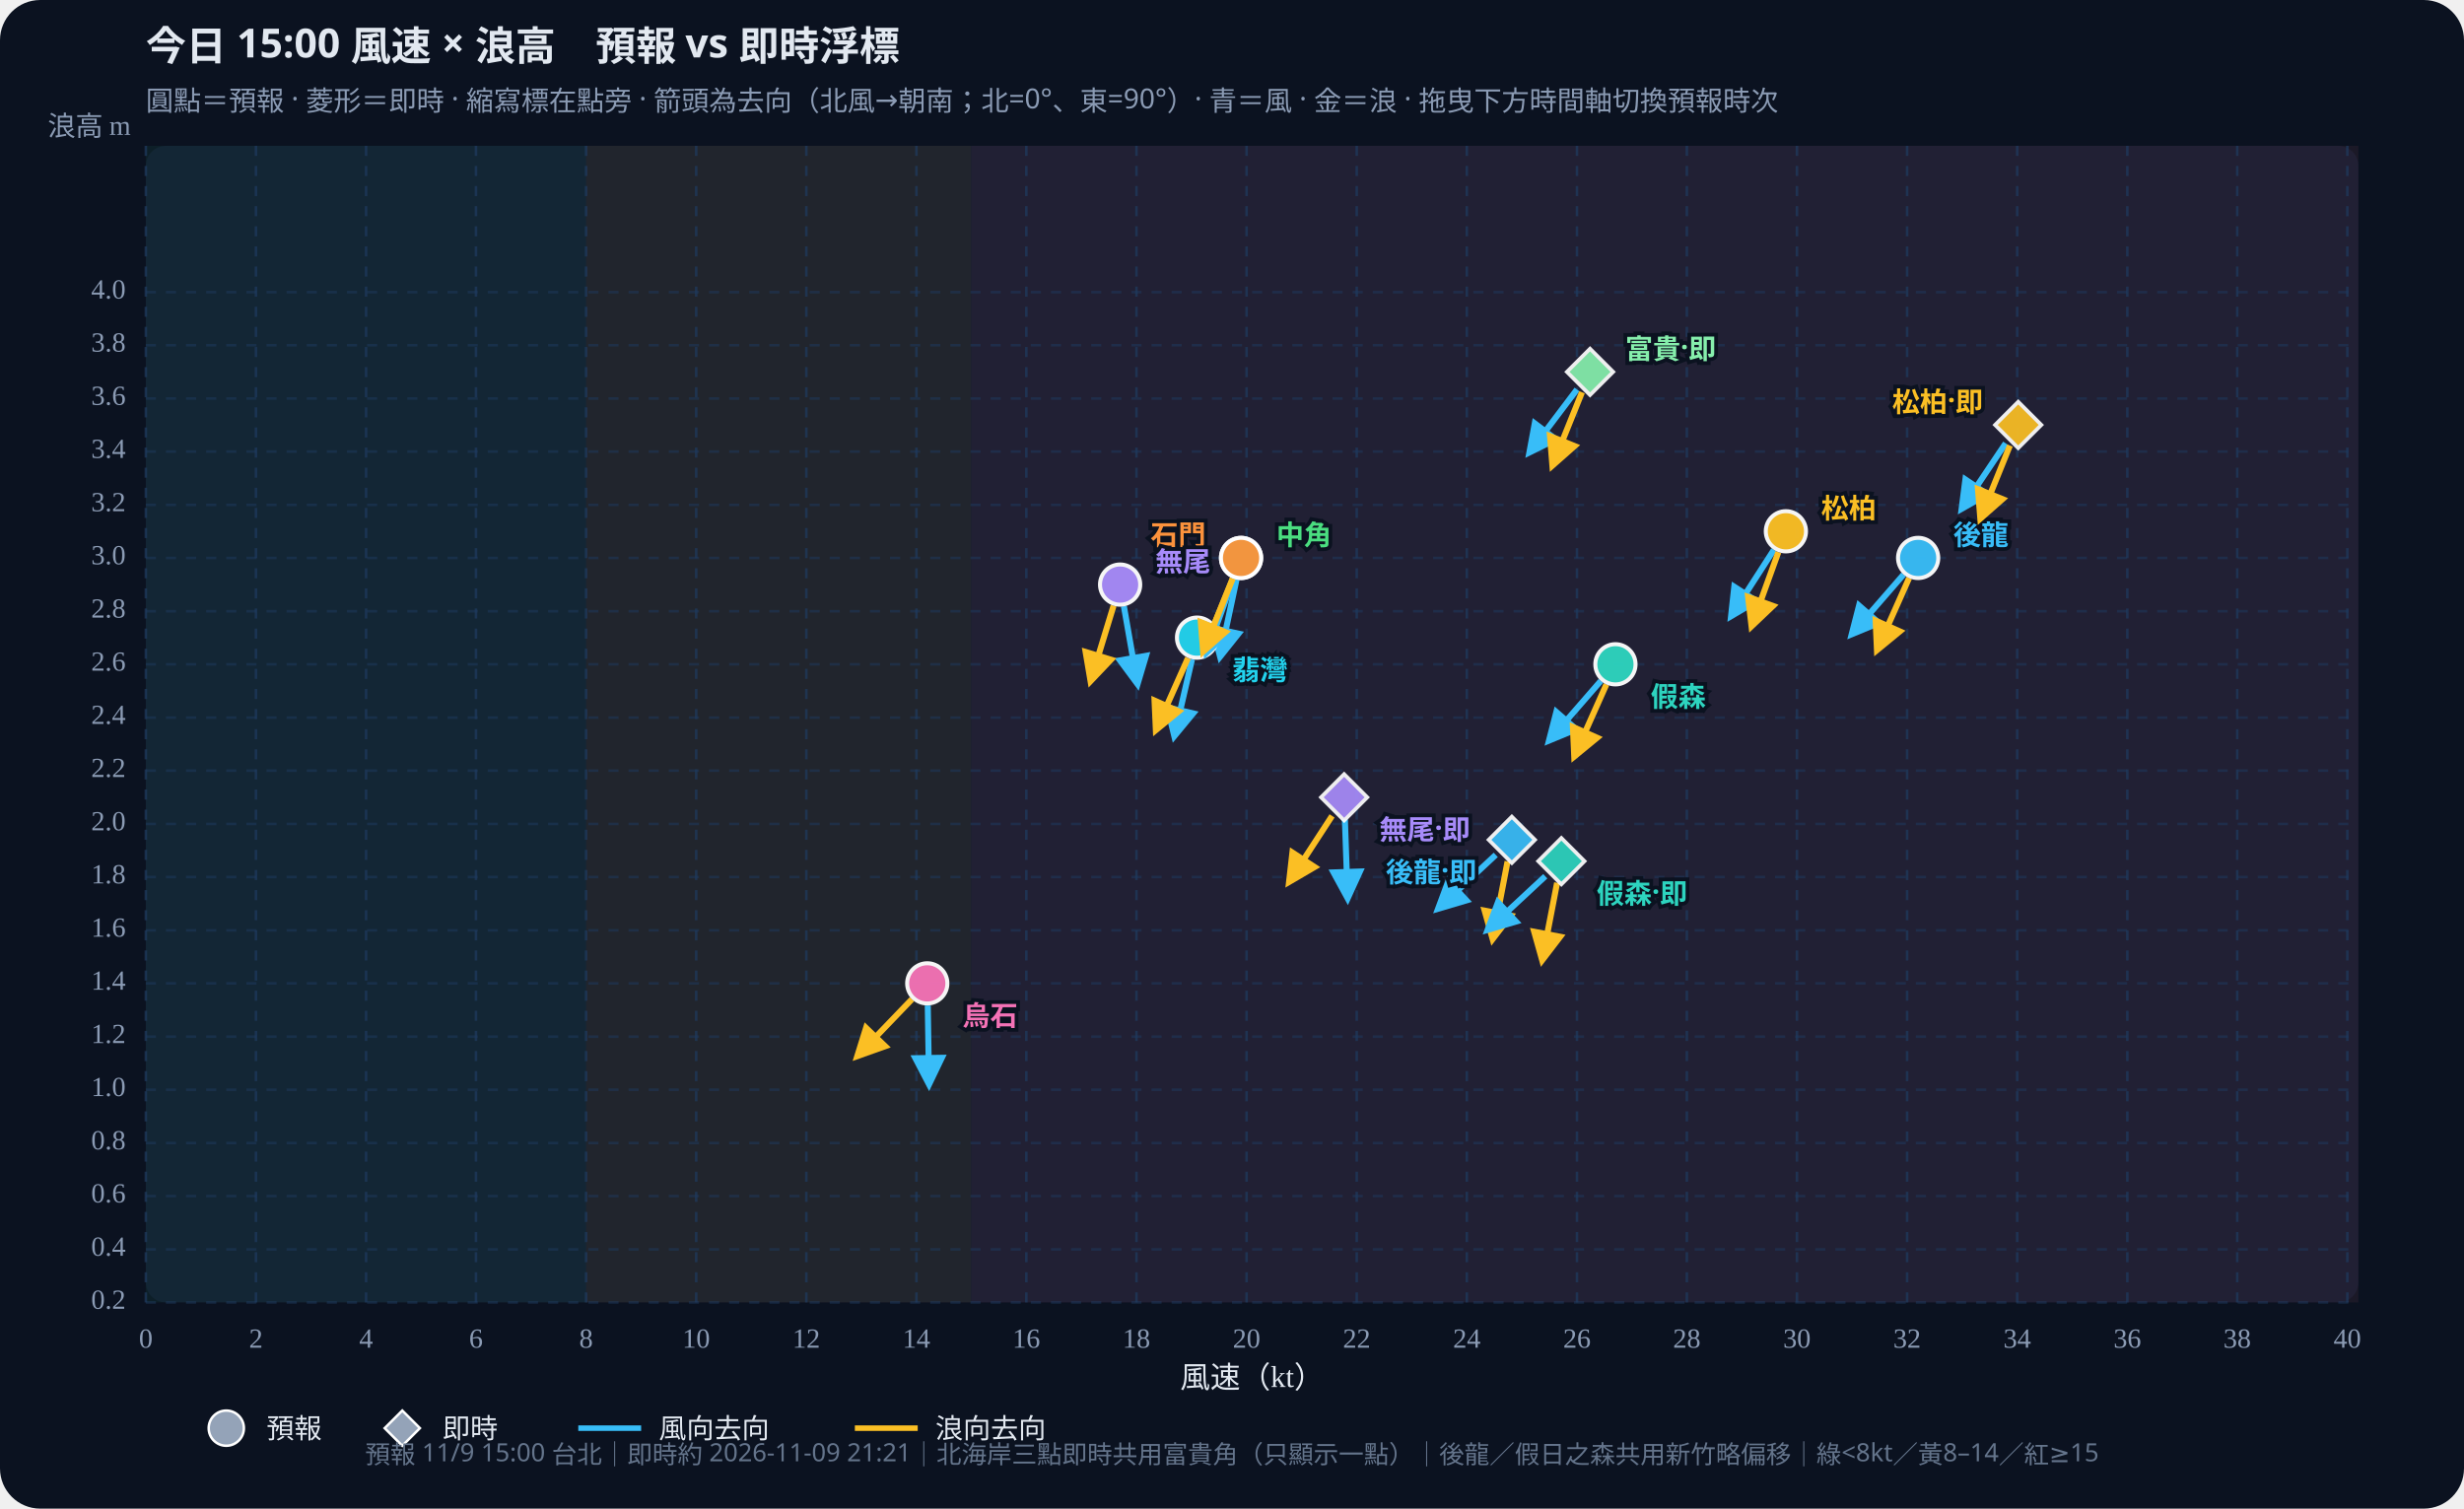
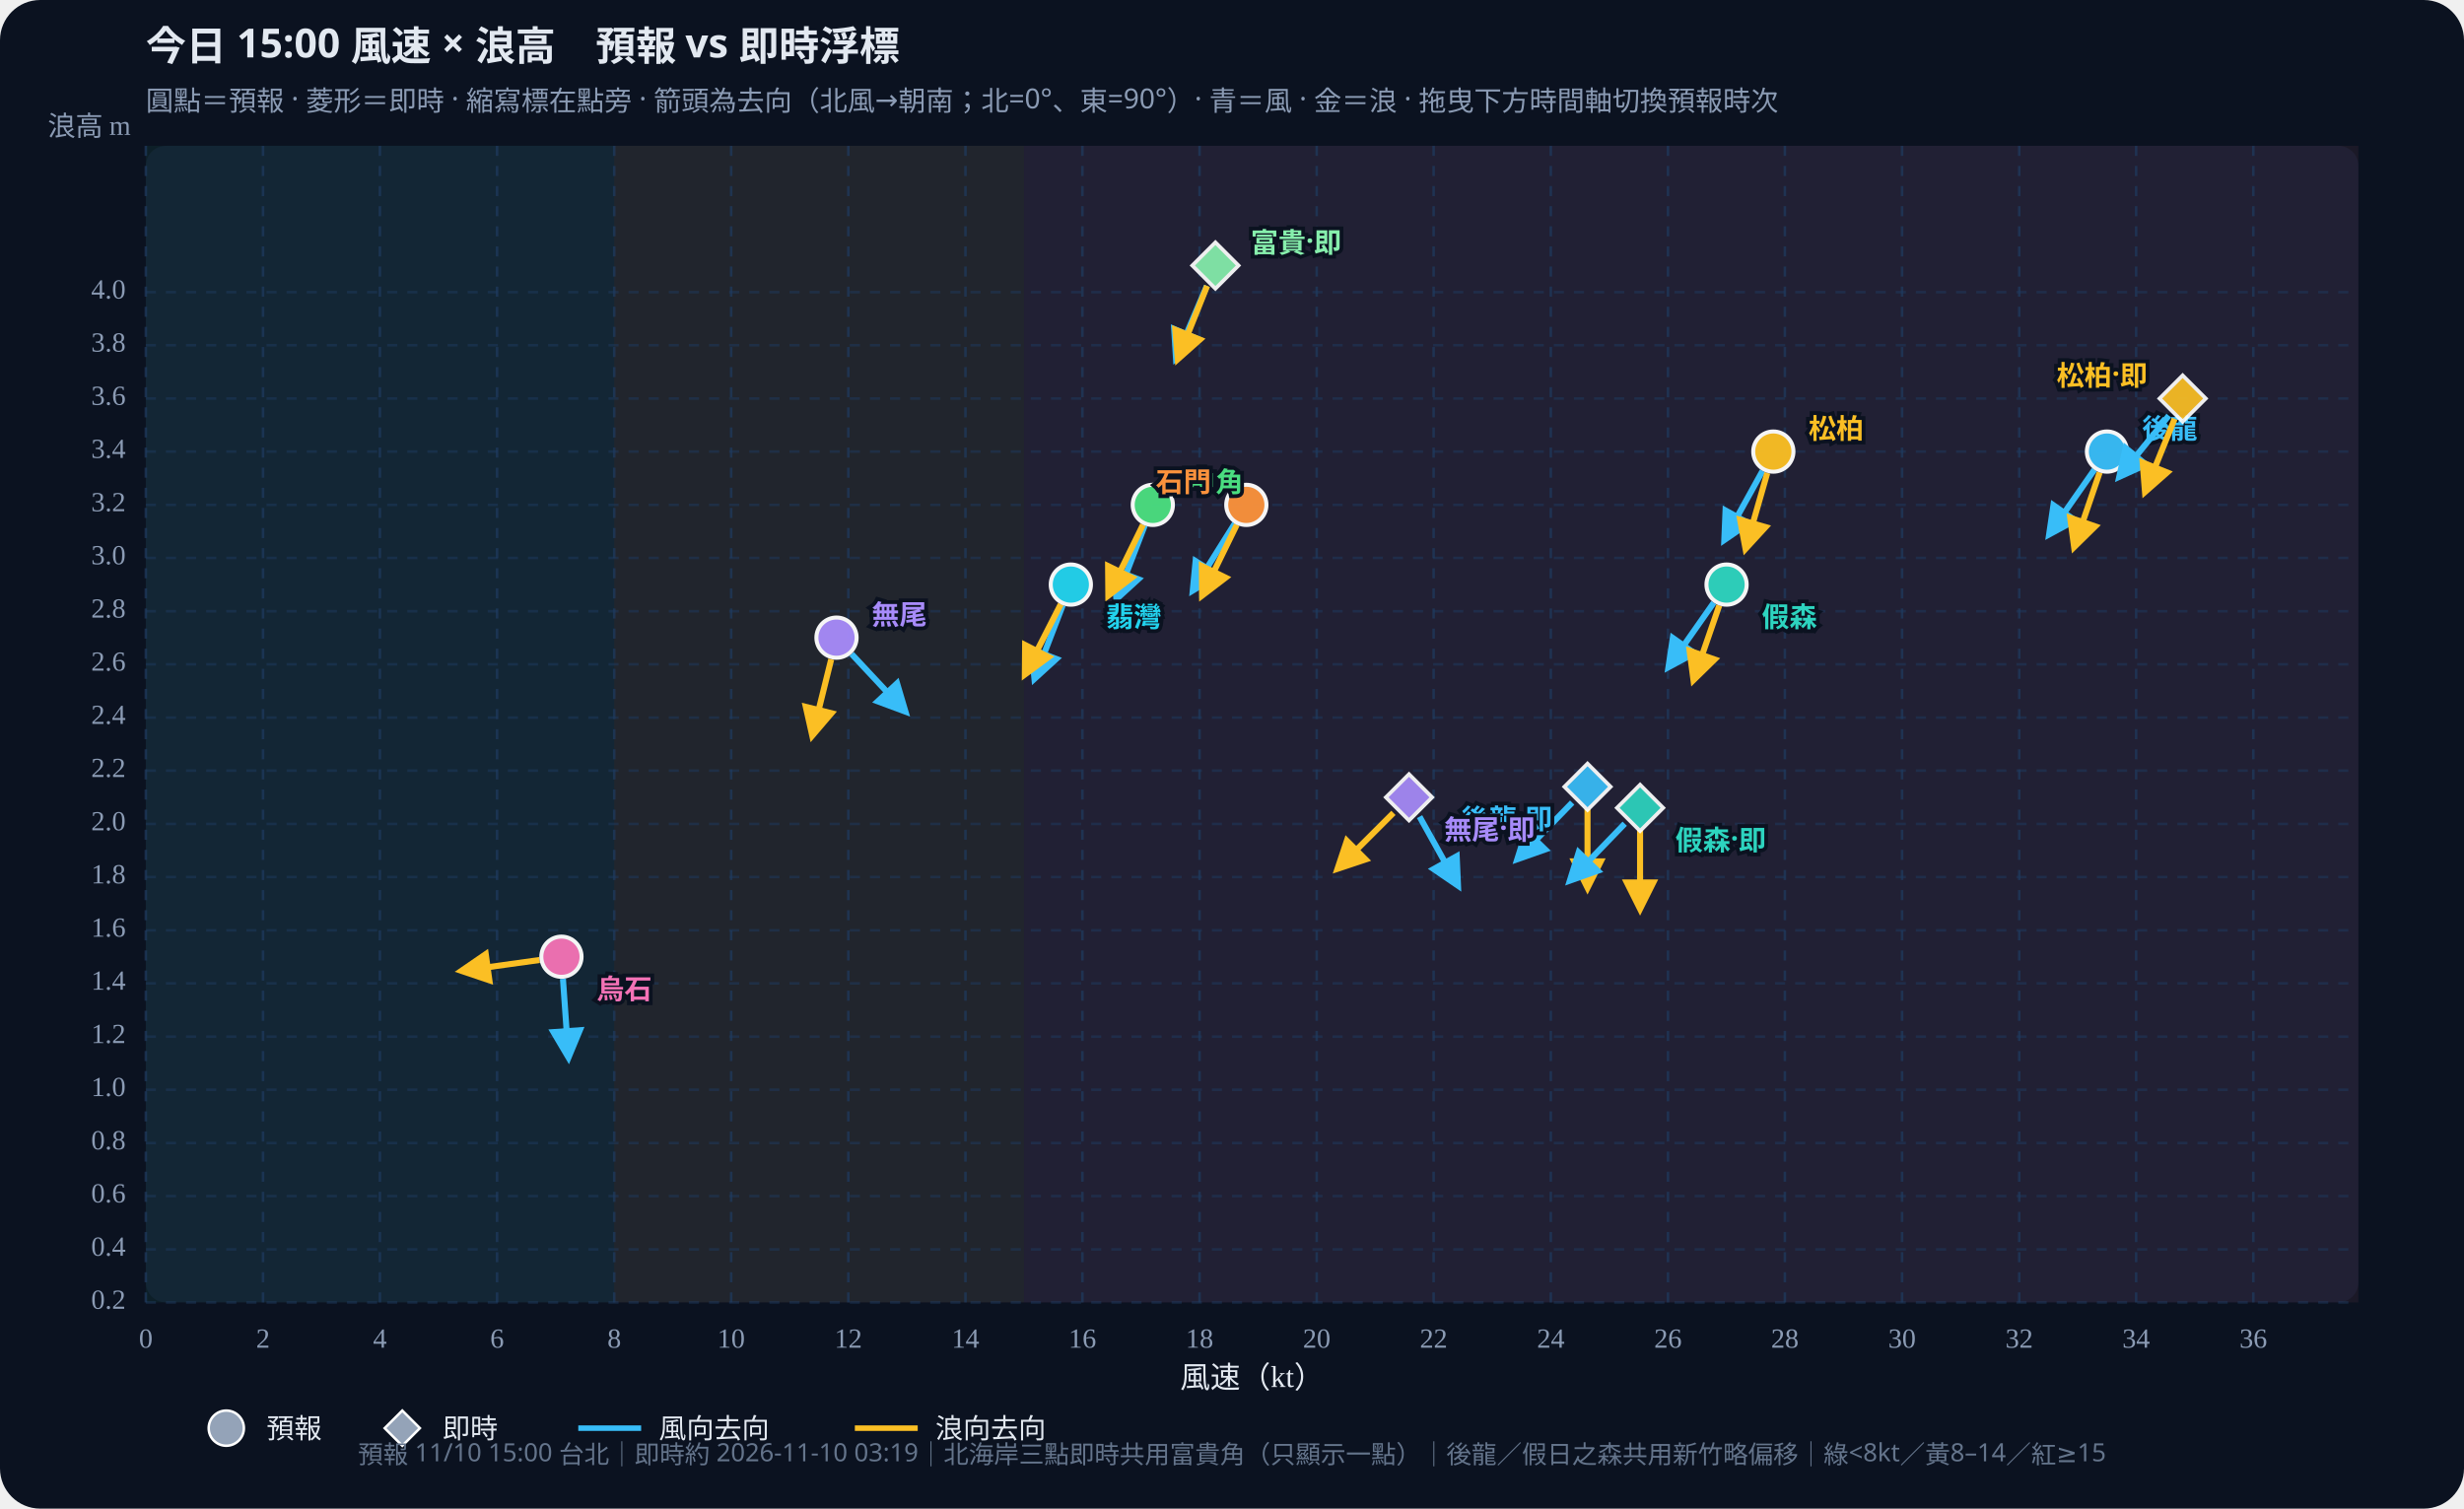
<svg xmlns="http://www.w3.org/2000/svg" id="wws-svg" viewBox="0 0 980 600" role="img" aria-label="風速與浪高散佈圖，可拖曳時間軸切換預報時次" style="width:100%;height:auto;display:block">
  <rect width="980" height="600" fill="#0b1220" rx="16" />
  <rect x="58" y="58" width="880" height="460" fill="#111a2e" rx="8" />
-   <rect x="58.0" y="58" width="175.1" height="460" fill="#34d399" opacity="0.07" />
-   <rect x="233.1" y="58" width="153.2" height="460" fill="#fbbf24" opacity="0.07" />
-   <rect x="386.4" y="58" width="551.6" height="460" fill="#fb7185" opacity="0.07" />
+   <rect x="58.0" y="58" width="186.3" height="460" fill="#34d399" opacity="0.07" />
+   <rect x="244.3" y="58" width="163.0" height="460" fill="#fbbf24" opacity="0.07" />
+   <rect x="407.3" y="58" width="530.7" height="460" fill="#fb7185" opacity="0.07" />
  <defs>
    <marker id="arrow-38bdf8" viewBox="0 0 10 10" refX="8" refY="5" markerWidth="6" markerHeight="6" orient="auto-start-reverse">
      <path d="M0,0 L10,5 L0,10 z" fill="#38bdf8" />
    </marker>
    <marker id="arrow-fbbf24" viewBox="0 0 10 10" refX="8" refY="5" markerWidth="6" markerHeight="6" orient="auto-start-reverse">
      <path d="M0,0 L10,5 L0,10 z" fill="#fbbf24" />
    </marker>
  </defs>
  <text id="wws-title" x="58" y="24" fill="#e2e8f0" font-size="16" font-weight="700" font-family="Noto Sans TC,system-ui,sans-serif">今日 15:00 風速 × 浪高　預報 vs 即時浮標</text>
  <text x="58" y="44" fill="#8b9bb4" font-size="11" font-family="Noto Sans TC,system-ui,sans-serif">圓點＝預報 · 菱形＝即時 · 縮寫標在點旁 · 箭頭為去向（北風→朝南；北=0°、東=90°）· 青＝風 · 金＝浪 · 拖曳下方時間軸切換預報時次</text>
  <line x1="58.0" y1="58" x2="58.0" y2="518" stroke="#1e3a5f" stroke-dasharray="4 4" opacity="0.7" />
  <text x="58.0" y="536" text-anchor="middle" fill="#8b9bb4" font-size="11">0</text>
-   <line x1="101.8" y1="58" x2="101.8" y2="518" stroke="#1e3a5f" stroke-dasharray="4 4" opacity="0.7" />
-   <text x="101.8" y="536" text-anchor="middle" fill="#8b9bb4" font-size="11">2</text>
-   <line x1="145.6" y1="58" x2="145.6" y2="518" stroke="#1e3a5f" stroke-dasharray="4 4" opacity="0.7" />
-   <text x="145.6" y="536" text-anchor="middle" fill="#8b9bb4" font-size="11">4</text>
-   <line x1="189.3" y1="58" x2="189.3" y2="518" stroke="#1e3a5f" stroke-dasharray="4 4" opacity="0.7" />
-   <text x="189.3" y="536" text-anchor="middle" fill="#8b9bb4" font-size="11">6</text>
-   <line x1="233.1" y1="58" x2="233.1" y2="518" stroke="#1e3a5f" stroke-dasharray="4 4" opacity="0.7" />
-   <text x="233.1" y="536" text-anchor="middle" fill="#8b9bb4" font-size="11">8</text>
-   <line x1="276.9" y1="58" x2="276.9" y2="518" stroke="#1e3a5f" stroke-dasharray="4 4" opacity="0.7" />
-   <text x="276.9" y="536" text-anchor="middle" fill="#8b9bb4" font-size="11">10</text>
-   <line x1="320.7" y1="58" x2="320.7" y2="518" stroke="#1e3a5f" stroke-dasharray="4 4" opacity="0.7" />
-   <text x="320.7" y="536" text-anchor="middle" fill="#8b9bb4" font-size="11">12</text>
-   <line x1="364.5" y1="58" x2="364.5" y2="518" stroke="#1e3a5f" stroke-dasharray="4 4" opacity="0.7" />
-   <text x="364.5" y="536" text-anchor="middle" fill="#8b9bb4" font-size="11">14</text>
-   <line x1="408.2" y1="58" x2="408.2" y2="518" stroke="#1e3a5f" stroke-dasharray="4 4" opacity="0.7" />
-   <text x="408.2" y="536" text-anchor="middle" fill="#8b9bb4" font-size="11">16</text>
-   <line x1="452.0" y1="58" x2="452.0" y2="518" stroke="#1e3a5f" stroke-dasharray="4 4" opacity="0.7" />
-   <text x="452.0" y="536" text-anchor="middle" fill="#8b9bb4" font-size="11">18</text>
-   <line x1="495.8" y1="58" x2="495.8" y2="518" stroke="#1e3a5f" stroke-dasharray="4 4" opacity="0.7" />
-   <text x="495.8" y="536" text-anchor="middle" fill="#8b9bb4" font-size="11">20</text>
-   <line x1="539.6" y1="58" x2="539.6" y2="518" stroke="#1e3a5f" stroke-dasharray="4 4" opacity="0.7" />
-   <text x="539.6" y="536" text-anchor="middle" fill="#8b9bb4" font-size="11">22</text>
-   <line x1="583.4" y1="58" x2="583.4" y2="518" stroke="#1e3a5f" stroke-dasharray="4 4" opacity="0.7" />
-   <text x="583.4" y="536" text-anchor="middle" fill="#8b9bb4" font-size="11">24</text>
-   <line x1="627.2" y1="58" x2="627.2" y2="518" stroke="#1e3a5f" stroke-dasharray="4 4" opacity="0.7" />
-   <text x="627.2" y="536" text-anchor="middle" fill="#8b9bb4" font-size="11">26</text>
-   <line x1="670.9" y1="58" x2="670.9" y2="518" stroke="#1e3a5f" stroke-dasharray="4 4" opacity="0.7" />
-   <text x="670.9" y="536" text-anchor="middle" fill="#8b9bb4" font-size="11">28</text>
-   <line x1="714.7" y1="58" x2="714.7" y2="518" stroke="#1e3a5f" stroke-dasharray="4 4" opacity="0.7" />
-   <text x="714.7" y="536" text-anchor="middle" fill="#8b9bb4" font-size="11">30</text>
-   <line x1="758.5" y1="58" x2="758.5" y2="518" stroke="#1e3a5f" stroke-dasharray="4 4" opacity="0.7" />
-   <text x="758.5" y="536" text-anchor="middle" fill="#8b9bb4" font-size="11">32</text>
-   <line x1="802.3" y1="58" x2="802.3" y2="518" stroke="#1e3a5f" stroke-dasharray="4 4" opacity="0.7" />
-   <text x="802.3" y="536" text-anchor="middle" fill="#8b9bb4" font-size="11">34</text>
-   <line x1="846.1" y1="58" x2="846.1" y2="518" stroke="#1e3a5f" stroke-dasharray="4 4" opacity="0.7" />
-   <text x="846.1" y="536" text-anchor="middle" fill="#8b9bb4" font-size="11">36</text>
-   <line x1="889.8" y1="58" x2="889.8" y2="518" stroke="#1e3a5f" stroke-dasharray="4 4" opacity="0.7" />
-   <text x="889.8" y="536" text-anchor="middle" fill="#8b9bb4" font-size="11">38</text>
-   <line x1="933.6" y1="58" x2="933.6" y2="518" stroke="#1e3a5f" stroke-dasharray="4 4" opacity="0.7" />
-   <text x="933.6" y="536" text-anchor="middle" fill="#8b9bb4" font-size="11">40</text>
+   <line x1="104.6" y1="58" x2="104.6" y2="518" stroke="#1e3a5f" stroke-dasharray="4 4" opacity="0.7" />
+   <text x="104.6" y="536" text-anchor="middle" fill="#8b9bb4" font-size="11">2</text>
+   <line x1="151.1" y1="58" x2="151.1" y2="518" stroke="#1e3a5f" stroke-dasharray="4 4" opacity="0.7" />
+   <text x="151.1" y="536" text-anchor="middle" fill="#8b9bb4" font-size="11">4</text>
+   <line x1="197.7" y1="58" x2="197.7" y2="518" stroke="#1e3a5f" stroke-dasharray="4 4" opacity="0.7" />
+   <text x="197.7" y="536" text-anchor="middle" fill="#8b9bb4" font-size="11">6</text>
+   <line x1="244.3" y1="58" x2="244.3" y2="518" stroke="#1e3a5f" stroke-dasharray="4 4" opacity="0.7" />
+   <text x="244.3" y="536" text-anchor="middle" fill="#8b9bb4" font-size="11">8</text>
+   <line x1="290.8" y1="58" x2="290.8" y2="518" stroke="#1e3a5f" stroke-dasharray="4 4" opacity="0.7" />
+   <text x="290.8" y="536" text-anchor="middle" fill="#8b9bb4" font-size="11">10</text>
+   <line x1="337.4" y1="58" x2="337.4" y2="518" stroke="#1e3a5f" stroke-dasharray="4 4" opacity="0.7" />
+   <text x="337.4" y="536" text-anchor="middle" fill="#8b9bb4" font-size="11">12</text>
+   <line x1="384.0" y1="58" x2="384.0" y2="518" stroke="#1e3a5f" stroke-dasharray="4 4" opacity="0.7" />
+   <text x="384.0" y="536" text-anchor="middle" fill="#8b9bb4" font-size="11">14</text>
+   <line x1="430.5" y1="58" x2="430.5" y2="518" stroke="#1e3a5f" stroke-dasharray="4 4" opacity="0.7" />
+   <text x="430.5" y="536" text-anchor="middle" fill="#8b9bb4" font-size="11">16</text>
+   <line x1="477.1" y1="58" x2="477.1" y2="518" stroke="#1e3a5f" stroke-dasharray="4 4" opacity="0.7" />
+   <text x="477.1" y="536" text-anchor="middle" fill="#8b9bb4" font-size="11">18</text>
+   <line x1="523.7" y1="58" x2="523.7" y2="518" stroke="#1e3a5f" stroke-dasharray="4 4" opacity="0.7" />
+   <text x="523.7" y="536" text-anchor="middle" fill="#8b9bb4" font-size="11">20</text>
+   <line x1="570.2" y1="58" x2="570.2" y2="518" stroke="#1e3a5f" stroke-dasharray="4 4" opacity="0.7" />
+   <text x="570.2" y="536" text-anchor="middle" fill="#8b9bb4" font-size="11">22</text>
+   <line x1="616.8" y1="58" x2="616.8" y2="518" stroke="#1e3a5f" stroke-dasharray="4 4" opacity="0.7" />
+   <text x="616.8" y="536" text-anchor="middle" fill="#8b9bb4" font-size="11">24</text>
+   <line x1="663.4" y1="58" x2="663.4" y2="518" stroke="#1e3a5f" stroke-dasharray="4 4" opacity="0.7" />
+   <text x="663.4" y="536" text-anchor="middle" fill="#8b9bb4" font-size="11">26</text>
+   <line x1="709.9" y1="58" x2="709.9" y2="518" stroke="#1e3a5f" stroke-dasharray="4 4" opacity="0.7" />
+   <text x="709.9" y="536" text-anchor="middle" fill="#8b9bb4" font-size="11">28</text>
+   <line x1="756.5" y1="58" x2="756.5" y2="518" stroke="#1e3a5f" stroke-dasharray="4 4" opacity="0.7" />
+   <text x="756.5" y="536" text-anchor="middle" fill="#8b9bb4" font-size="11">30</text>
+   <line x1="803.1" y1="58" x2="803.1" y2="518" stroke="#1e3a5f" stroke-dasharray="4 4" opacity="0.7" />
+   <text x="803.1" y="536" text-anchor="middle" fill="#8b9bb4" font-size="11">32</text>
+   <line x1="849.6" y1="58" x2="849.6" y2="518" stroke="#1e3a5f" stroke-dasharray="4 4" opacity="0.7" />
+   <text x="849.6" y="536" text-anchor="middle" fill="#8b9bb4" font-size="11">34</text>
+   <line x1="896.2" y1="58" x2="896.2" y2="518" stroke="#1e3a5f" stroke-dasharray="4 4" opacity="0.7" />
+   <text x="896.2" y="536" text-anchor="middle" fill="#8b9bb4" font-size="11">36</text>
  <line x1="58" y1="518.0" x2="938" y2="518.0" stroke="#1e3a5f" stroke-dasharray="4 4" opacity="0.5" />
  <text x="50" y="518.0" text-anchor="end" dominant-baseline="middle" fill="#8b9bb4" font-size="11">0.2</text>
  <line x1="58" y1="496.9" x2="938" y2="496.9" stroke="#1e3a5f" stroke-dasharray="4 4" opacity="0.5" />
  <text x="50" y="496.9" text-anchor="end" dominant-baseline="middle" fill="#8b9bb4" font-size="11">0.4</text>
  <line x1="58" y1="475.7" x2="938" y2="475.7" stroke="#1e3a5f" stroke-dasharray="4 4" opacity="0.5" />
  <text x="50" y="475.7" text-anchor="end" dominant-baseline="middle" fill="#8b9bb4" font-size="11">0.6</text>
  <line x1="58" y1="454.6" x2="938" y2="454.6" stroke="#1e3a5f" stroke-dasharray="4 4" opacity="0.5" />
  <text x="50" y="454.6" text-anchor="end" dominant-baseline="middle" fill="#8b9bb4" font-size="11">0.8</text>
  <line x1="58" y1="433.4" x2="938" y2="433.4" stroke="#1e3a5f" stroke-dasharray="4 4" opacity="0.5" />
  <text x="50" y="433.4" text-anchor="end" dominant-baseline="middle" fill="#8b9bb4" font-size="11">1.0</text>
  <line x1="58" y1="412.3" x2="938" y2="412.3" stroke="#1e3a5f" stroke-dasharray="4 4" opacity="0.5" />
  <text x="50" y="412.3" text-anchor="end" dominant-baseline="middle" fill="#8b9bb4" font-size="11">1.2</text>
  <line x1="58" y1="391.1" x2="938" y2="391.1" stroke="#1e3a5f" stroke-dasharray="4 4" opacity="0.5" />
  <text x="50" y="391.1" text-anchor="end" dominant-baseline="middle" fill="#8b9bb4" font-size="11">1.4</text>
  <line x1="58" y1="370.0" x2="938" y2="370.0" stroke="#1e3a5f" stroke-dasharray="4 4" opacity="0.5" />
  <text x="50" y="370.0" text-anchor="end" dominant-baseline="middle" fill="#8b9bb4" font-size="11">1.6</text>
  <line x1="58" y1="348.8" x2="938" y2="348.8" stroke="#1e3a5f" stroke-dasharray="4 4" opacity="0.5" />
  <text x="50" y="348.8" text-anchor="end" dominant-baseline="middle" fill="#8b9bb4" font-size="11">1.8</text>
  <line x1="58" y1="327.7" x2="938" y2="327.7" stroke="#1e3a5f" stroke-dasharray="4 4" opacity="0.5" />
  <text x="50" y="327.7" text-anchor="end" dominant-baseline="middle" fill="#8b9bb4" font-size="11">2.0</text>
  <line x1="58" y1="306.5" x2="938" y2="306.5" stroke="#1e3a5f" stroke-dasharray="4 4" opacity="0.5" />
  <text x="50" y="306.5" text-anchor="end" dominant-baseline="middle" fill="#8b9bb4" font-size="11">2.2</text>
  <line x1="58" y1="285.4" x2="938" y2="285.4" stroke="#1e3a5f" stroke-dasharray="4 4" opacity="0.5" />
  <text x="50" y="285.4" text-anchor="end" dominant-baseline="middle" fill="#8b9bb4" font-size="11">2.4</text>
  <line x1="58" y1="264.2" x2="938" y2="264.2" stroke="#1e3a5f" stroke-dasharray="4 4" opacity="0.5" />
  <text x="50" y="264.2" text-anchor="end" dominant-baseline="middle" fill="#8b9bb4" font-size="11">2.6</text>
  <line x1="58" y1="243.1" x2="938" y2="243.1" stroke="#1e3a5f" stroke-dasharray="4 4" opacity="0.5" />
  <text x="50" y="243.1" text-anchor="end" dominant-baseline="middle" fill="#8b9bb4" font-size="11">2.8</text>
  <line x1="58" y1="221.9" x2="938" y2="221.9" stroke="#1e3a5f" stroke-dasharray="4 4" opacity="0.5" />
  <text x="50" y="221.9" text-anchor="end" dominant-baseline="middle" fill="#8b9bb4" font-size="11">3.0</text>
  <line x1="58" y1="200.8" x2="938" y2="200.8" stroke="#1e3a5f" stroke-dasharray="4 4" opacity="0.5" />
  <text x="50" y="200.8" text-anchor="end" dominant-baseline="middle" fill="#8b9bb4" font-size="11">3.2</text>
  <line x1="58" y1="179.6" x2="938" y2="179.6" stroke="#1e3a5f" stroke-dasharray="4 4" opacity="0.5" />
  <text x="50" y="179.6" text-anchor="end" dominant-baseline="middle" fill="#8b9bb4" font-size="11">3.4</text>
  <line x1="58" y1="158.5" x2="938" y2="158.5" stroke="#1e3a5f" stroke-dasharray="4 4" opacity="0.5" />
  <text x="50" y="158.5" text-anchor="end" dominant-baseline="middle" fill="#8b9bb4" font-size="11">3.6</text>
  <line x1="58" y1="137.3" x2="938" y2="137.3" stroke="#1e3a5f" stroke-dasharray="4 4" opacity="0.5" />
  <text x="50" y="137.3" text-anchor="end" dominant-baseline="middle" fill="#8b9bb4" font-size="11">3.8</text>
  <line x1="58" y1="116.2" x2="938" y2="116.2" stroke="#1e3a5f" stroke-dasharray="4 4" opacity="0.5" />
  <text x="50" y="116.2" text-anchor="end" dominant-baseline="middle" fill="#8b9bb4" font-size="11">4.0</text>
  <text x="498" y="552" text-anchor="middle" fill="#e2e8f0" font-size="12">風速（kt）</text>
  <text x="52" y="54" text-anchor="end" fill="#8b9bb4" font-size="11">浪高 m</text>
  <g id="wws-forecast-layer">
-     <line x1="757.1" y1="228.5" x2="736.6" y2="252.1" stroke="#38bdf8" stroke-width="2.4" marker-end="url(#arrow-38bdf8)" />
-     <line x1="759.3" y1="229.9" x2="746.6" y2="258.4" stroke="#fbbf24" stroke-width="2.4" marker-end="url(#arrow-fbbf24)" />
-     <circle cx="762.9" cy="221.9" r="8.0" fill="#38bdf8" stroke="#fff" stroke-width="1.6" opacity="0.95" />
-     <line x1="636.7" y1="270.8" x2="616.2" y2="294.4" stroke="#38bdf8" stroke-width="2.4" marker-end="url(#arrow-38bdf8)" />
-     <line x1="638.9" y1="272.2" x2="626.2" y2="300.7" stroke="#fbbf24" stroke-width="2.4" marker-end="url(#arrow-fbbf24)" />
-     <circle cx="642.5" cy="264.2" r="8.0" fill="#2dd4bf" stroke="#fff" stroke-width="1.6" opacity="0.95" />
-     <line x1="705.5" y1="218.7" x2="688.6" y2="244.9" stroke="#38bdf8" stroke-width="2.4" marker-end="url(#arrow-38bdf8)" />
-     <line x1="707.3" y1="219.6" x2="696.7" y2="248.9" stroke="#fbbf24" stroke-width="2.4" marker-end="url(#arrow-fbbf24)" />
-     <circle cx="710.3" cy="211.3" r="8.0" fill="#fbbf24" stroke="#fff" stroke-width="1.6" opacity="0.95" />
-     <line x1="491.8" y1="230.5" x2="485.3" y2="261.0" stroke="#38bdf8" stroke-width="2.4" marker-end="url(#arrow-38bdf8)" />
-     <line x1="490.3" y1="230.1" x2="478.6" y2="259.0" stroke="#fbbf24" stroke-width="2.4" marker-end="url(#arrow-fbbf24)" />
-     <circle cx="493.6" cy="221.9" r="8.0" fill="#4ade80" stroke="#fff" stroke-width="1.6" opacity="0.95" />
-     <line x1="474.1" y1="262.2" x2="467.1" y2="292.6" stroke="#38bdf8" stroke-width="2.4" marker-end="url(#arrow-38bdf8)" />
-     <line x1="472.5" y1="261.7" x2="459.8" y2="290.2" stroke="#fbbf24" stroke-width="2.4" marker-end="url(#arrow-fbbf24)" />
-     <circle cx="476.1" cy="253.6" r="8.0" fill="#22d3ee" stroke="#fff" stroke-width="1.6" opacity="0.95" />
-     <line x1="490.6" y1="230.2" x2="479.9" y2="259.5" stroke="#38bdf8" stroke-width="2.4" marker-end="url(#arrow-38bdf8)" />
-     <line x1="490.3" y1="230.1" x2="478.6" y2="259.0" stroke="#fbbf24" stroke-width="2.4" marker-end="url(#arrow-fbbf24)" />
-     <circle cx="493.6" cy="221.9" r="8.0" fill="#fb923c" stroke="#fff" stroke-width="1.6" opacity="0.95" />
-     <line x1="447.0" y1="241.1" x2="452.4" y2="271.9" stroke="#38bdf8" stroke-width="2.4" marker-end="url(#arrow-38bdf8)" />
-     <line x1="442.9" y1="240.9" x2="433.8" y2="270.7" stroke="#fbbf24" stroke-width="2.4" marker-end="url(#arrow-fbbf24)" />
-     <circle cx="445.5" cy="232.5" r="8.0" fill="#a78bfa" stroke="#fff" stroke-width="1.6" opacity="0.95" />
-     <line x1="369.0" y1="399.9" x2="369.5" y2="431.1" stroke="#38bdf8" stroke-width="2.4" marker-end="url(#arrow-38bdf8)" />
-     <line x1="362.7" y1="397.4" x2="341.1" y2="419.9" stroke="#fbbf24" stroke-width="2.4" marker-end="url(#arrow-fbbf24)" />
-     <circle cx="368.8" cy="391.1" r="8.0" fill="#f472b6" stroke="#fff" stroke-width="1.6" opacity="0.95" />
-     <text x="776.9" y="211.9" text-anchor="start" dominant-baseline="central" fill="#38bdf8" font-size="11" font-weight="700" font-family="Noto Sans TC,system-ui,sans-serif" stroke="#0b1220" stroke-width="3" paint-order="stroke">後龍</text>
-     <text x="656.5" y="276.2" text-anchor="start" dominant-baseline="central" fill="#2dd4bf" font-size="11" font-weight="700" font-family="Noto Sans TC,system-ui,sans-serif" stroke="#0b1220" stroke-width="3" paint-order="stroke">假森</text>
-     <text x="724.3" y="201.3" text-anchor="start" dominant-baseline="central" fill="#fbbf24" font-size="11" font-weight="700" font-family="Noto Sans TC,system-ui,sans-serif" stroke="#0b1220" stroke-width="3" paint-order="stroke">松柏</text>
-     <text x="507.6" y="211.9" text-anchor="start" dominant-baseline="central" fill="#4ade80" font-size="11" font-weight="700" font-family="Noto Sans TC,system-ui,sans-serif" stroke="#0b1220" stroke-width="3" paint-order="stroke">中角</text>
-     <text x="490.1" y="265.6" text-anchor="start" dominant-baseline="central" fill="#22d3ee" font-size="11" font-weight="700" font-family="Noto Sans TC,system-ui,sans-serif" stroke="#0b1220" stroke-width="3" paint-order="stroke">翡灣</text>
-     <text x="479.6" y="211.9" text-anchor="end" dominant-baseline="central" fill="#fb923c" font-size="11" font-weight="700" font-family="Noto Sans TC,system-ui,sans-serif" stroke="#0b1220" stroke-width="3" paint-order="stroke">石門</text>
-     <text x="459.5" y="222.5" text-anchor="start" dominant-baseline="central" fill="#a78bfa" font-size="11" font-weight="700" font-family="Noto Sans TC,system-ui,sans-serif" stroke="#0b1220" stroke-width="3" paint-order="stroke">無尾</text>
-     <text x="382.8" y="403.1" text-anchor="start" dominant-baseline="central" fill="#f472b6" font-size="11" font-weight="700" font-family="Noto Sans TC,system-ui,sans-serif" stroke="#0b1220" stroke-width="3" paint-order="stroke">烏石</text>
+     <line x1="833.0" y1="186.8" x2="815.1" y2="212.4" stroke="#38bdf8" stroke-width="2.4" marker-end="url(#arrow-38bdf8)" />
+     <line x1="835.1" y1="187.9" x2="825.0" y2="217.4" stroke="#fbbf24" stroke-width="2.4" marker-end="url(#arrow-fbbf24)" />
+     <circle cx="838.0" cy="179.6" r="8.0" fill="#38bdf8" stroke="#fff" stroke-width="1.6" opacity="0.95" />
+     <line x1="681.6" y1="239.7" x2="663.7" y2="265.2" stroke="#38bdf8" stroke-width="2.4" marker-end="url(#arrow-38bdf8)" />
+     <line x1="683.8" y1="240.8" x2="673.6" y2="270.3" stroke="#fbbf24" stroke-width="2.4" marker-end="url(#arrow-fbbf24)" />
+     <circle cx="686.7" cy="232.5" r="8.0" fill="#2dd4bf" stroke="#fff" stroke-width="1.6" opacity="0.95" />
+     <line x1="701.0" y1="187.3" x2="685.9" y2="214.6" stroke="#38bdf8" stroke-width="2.4" marker-end="url(#arrow-38bdf8)" />
+     <line x1="702.9" y1="188.1" x2="694.3" y2="218.1" stroke="#fbbf24" stroke-width="2.4" marker-end="url(#arrow-fbbf24)" />
+     <circle cx="705.3" cy="179.6" r="8.0" fill="#fbbf24" stroke="#fff" stroke-width="1.6" opacity="0.95" />
+     <line x1="455.3" y1="209.0" x2="444.1" y2="238.1" stroke="#38bdf8" stroke-width="2.4" marker-end="url(#arrow-38bdf8)" />
+     <line x1="454.6" y1="208.7" x2="440.9" y2="236.7" stroke="#fbbf24" stroke-width="2.4" marker-end="url(#arrow-fbbf24)" />
+     <circle cx="458.5" cy="200.8" r="8.0" fill="#4ade80" stroke="#fff" stroke-width="1.6" opacity="0.95" />
+     <line x1="422.7" y1="240.7" x2="411.5" y2="269.8" stroke="#38bdf8" stroke-width="2.4" marker-end="url(#arrow-38bdf8)" />
+     <line x1="421.9" y1="240.3" x2="407.7" y2="268.1" stroke="#fbbf24" stroke-width="2.4" marker-end="url(#arrow-fbbf24)" />
+     <circle cx="425.9" cy="232.5" r="8.0" fill="#22d3ee" stroke="#fff" stroke-width="1.6" opacity="0.95" />
+     <line x1="491.1" y1="208.2" x2="474.5" y2="234.7" stroke="#38bdf8" stroke-width="2.4" marker-end="url(#arrow-38bdf8)" />
+     <line x1="491.9" y1="208.7" x2="478.2" y2="236.7" stroke="#fbbf24" stroke-width="2.4" marker-end="url(#arrow-fbbf24)" />
+     <circle cx="495.7" cy="200.8" r="8.0" fill="#fb923c" stroke="#fff" stroke-width="1.6" opacity="0.95" />
+     <line x1="338.7" y1="260.1" x2="360.0" y2="282.9" stroke="#38bdf8" stroke-width="2.4" marker-end="url(#arrow-38bdf8)" />
+     <line x1="330.6" y1="262.2" x2="323.1" y2="292.4" stroke="#fbbf24" stroke-width="2.4" marker-end="url(#arrow-fbbf24)" />
+     <circle cx="332.7" cy="253.6" r="8.0" fill="#a78bfa" stroke="#fff" stroke-width="1.6" opacity="0.95" />
+     <line x1="223.9" y1="389.3" x2="226.1" y2="420.4" stroke="#38bdf8" stroke-width="2.4" marker-end="url(#arrow-38bdf8)" />
+     <line x1="214.6" y1="381.8" x2="183.7" y2="386.1" stroke="#fbbf24" stroke-width="2.4" marker-end="url(#arrow-fbbf24)" />
+     <circle cx="223.3" cy="380.5" r="8.0" fill="#f472b6" stroke="#fff" stroke-width="1.6" opacity="0.95" />
+     <text x="852.0" y="169.6" text-anchor="start" dominant-baseline="central" fill="#38bdf8" font-size="11" font-weight="700" font-family="Noto Sans TC,system-ui,sans-serif" stroke="#0b1220" stroke-width="3" paint-order="stroke">後龍</text>
+     <text x="700.7" y="244.5" text-anchor="start" dominant-baseline="central" fill="#2dd4bf" font-size="11" font-weight="700" font-family="Noto Sans TC,system-ui,sans-serif" stroke="#0b1220" stroke-width="3" paint-order="stroke">假森</text>
+     <text x="719.3" y="169.6" text-anchor="start" dominant-baseline="central" fill="#fbbf24" font-size="11" font-weight="700" font-family="Noto Sans TC,system-ui,sans-serif" stroke="#0b1220" stroke-width="3" paint-order="stroke">松柏</text>
+     <text x="472.5" y="190.8" text-anchor="start" dominant-baseline="central" fill="#4ade80" font-size="11" font-weight="700" font-family="Noto Sans TC,system-ui,sans-serif" stroke="#0b1220" stroke-width="3" paint-order="stroke">中角</text>
+     <text x="439.9" y="244.5" text-anchor="start" dominant-baseline="central" fill="#22d3ee" font-size="11" font-weight="700" font-family="Noto Sans TC,system-ui,sans-serif" stroke="#0b1220" stroke-width="3" paint-order="stroke">翡灣</text>
+     <text x="481.7" y="190.8" text-anchor="end" dominant-baseline="central" fill="#fb923c" font-size="11" font-weight="700" font-family="Noto Sans TC,system-ui,sans-serif" stroke="#0b1220" stroke-width="3" paint-order="stroke">石門</text>
+     <text x="346.7" y="243.6" text-anchor="start" dominant-baseline="central" fill="#a78bfa" font-size="11" font-weight="700" font-family="Noto Sans TC,system-ui,sans-serif" stroke="#0b1220" stroke-width="3" paint-order="stroke">無尾</text>
+     <text x="237.3" y="392.5" text-anchor="start" dominant-baseline="central" fill="#f472b6" font-size="11" font-weight="700" font-family="Noto Sans TC,system-ui,sans-serif" stroke="#0b1220" stroke-width="3" paint-order="stroke">烏石</text>
  </g>
  <g id="wws-live-layer">
-     <line x1="594.9" y1="340.0" x2="572.1" y2="361.3" stroke="#38bdf8" stroke-width="2.4" marker-end="url(#arrow-38bdf8)" />
-     <line x1="599.6" y1="342.6" x2="593.7" y2="373.3" stroke="#fbbf24" stroke-width="2.4" marker-end="url(#arrow-fbbf24)" />
-     <polygon points="601.3,324.8 610.5,334.0 601.3,343.2 592.1,334.0" fill="#38bdf8" stroke="#fff" stroke-width="1.5" opacity="0.92" />
-     <line x1="614.6" y1="348.5" x2="591.8" y2="369.7" stroke="#38bdf8" stroke-width="2.4" marker-end="url(#arrow-38bdf8)" />
-     <line x1="619.3" y1="351.1" x2="613.4" y2="381.7" stroke="#fbbf24" stroke-width="2.4" marker-end="url(#arrow-fbbf24)" />
-     <polygon points="621.0,333.3 630.2,342.5 621.0,351.7 611.8,342.5" fill="#2dd4bf" stroke="#fff" stroke-width="1.5" opacity="0.92" />
-     <line x1="797.7" y1="176.3" x2="780.3" y2="202.2" stroke="#38bdf8" stroke-width="2.4" marker-end="url(#arrow-38bdf8)" />
-     <line x1="799.4" y1="177.2" x2="787.7" y2="206.1" stroke="#fbbf24" stroke-width="2.4" marker-end="url(#arrow-fbbf24)" />
-     <polygon points="802.7,159.8 811.9,169.0 802.7,178.2 793.5,169.0" fill="#fbbf24" stroke="#fff" stroke-width="1.5" opacity="0.92" />
-     <line x1="627.2" y1="154.9" x2="608.4" y2="179.8" stroke="#38bdf8" stroke-width="2.4" marker-end="url(#arrow-38bdf8)" />
-     <line x1="629.2" y1="156.0" x2="617.5" y2="185.0" stroke="#fbbf24" stroke-width="2.4" marker-end="url(#arrow-fbbf24)" />
-     <polygon points="632.4,138.7 641.6,147.9 632.4,157.1 623.2,147.9" fill="#86efac" stroke="#fff" stroke-width="1.5" opacity="0.92" />
-     <line x1="534.9" y1="325.9" x2="536.0" y2="357.1" stroke="#38bdf8" stroke-width="2.4" marker-end="url(#arrow-38bdf8)" />
-     <line x1="529.8" y1="324.5" x2="512.8" y2="350.6" stroke="#fbbf24" stroke-width="2.4" marker-end="url(#arrow-fbbf24)" />
-     <polygon points="534.6,307.9 543.8,317.1 534.6,326.3 525.4,317.1" fill="#a78bfa" stroke="#fff" stroke-width="1.5" opacity="0.92" />
-     <text x="587.3" y="346.0" text-anchor="end" dominant-baseline="central" fill="#38bdf8" font-size="11" font-weight="700" font-family="Noto Sans TC,system-ui,sans-serif" stroke="#0b1220" stroke-width="3" paint-order="stroke">後龍·即</text>
-     <text x="635.0" y="354.5" text-anchor="start" dominant-baseline="central" fill="#2dd4bf" font-size="11" font-weight="700" font-family="Noto Sans TC,system-ui,sans-serif" stroke="#0b1220" stroke-width="3" paint-order="stroke">假森·即</text>
-     <text x="788.7" y="159.0" text-anchor="end" dominant-baseline="central" fill="#fbbf24" font-size="11" font-weight="700" font-family="Noto Sans TC,system-ui,sans-serif" stroke="#0b1220" stroke-width="3" paint-order="stroke">松柏·即</text>
-     <text x="646.4" y="137.9" text-anchor="start" dominant-baseline="central" fill="#86efac" font-size="11" font-weight="700" font-family="Noto Sans TC,system-ui,sans-serif" stroke="#0b1220" stroke-width="3" paint-order="stroke">富貴·即</text>
-     <text x="548.6" y="329.1" text-anchor="start" dominant-baseline="central" fill="#a78bfa" font-size="11" font-weight="700" font-family="Noto Sans TC,system-ui,sans-serif" stroke="#0b1220" stroke-width="3" paint-order="stroke">無尾·即</text>
+     <line x1="625.3" y1="319.2" x2="603.6" y2="341.6" stroke="#38bdf8" stroke-width="2.4" marker-end="url(#arrow-38bdf8)" />
+     <line x1="631.4" y1="321.7" x2="631.4" y2="352.9" stroke="#fbbf24" stroke-width="2.4" marker-end="url(#arrow-fbbf24)" />
+     <polygon points="631.4,303.7 640.6,312.9 631.4,322.1 622.2,312.9" fill="#38bdf8" stroke="#fff" stroke-width="1.5" opacity="0.92" />
+     <line x1="646.2" y1="327.6" x2="624.5" y2="350.1" stroke="#38bdf8" stroke-width="2.4" marker-end="url(#arrow-38bdf8)" />
+     <line x1="652.3" y1="330.1" x2="652.3" y2="361.3" stroke="#fbbf24" stroke-width="2.4" marker-end="url(#arrow-fbbf24)" />
+     <polygon points="652.3,312.1 661.5,321.3 652.3,330.5 643.1,321.3" fill="#2dd4bf" stroke="#fff" stroke-width="1.5" opacity="0.92" />
+     <line x1="862.6" y1="165.3" x2="843.0" y2="189.5" stroke="#38bdf8" stroke-width="2.4" marker-end="url(#arrow-38bdf8)" />
+     <line x1="864.9" y1="166.6" x2="853.2" y2="195.5" stroke="#fbbf24" stroke-width="2.4" marker-end="url(#arrow-fbbf24)" />
+     <polygon points="868.1,149.3 877.3,158.5 868.1,167.7 858.9,158.5" fill="#fbbf24" stroke="#fff" stroke-width="1.5" opacity="0.92" />
+     <line x1="480.0" y1="113.7" x2="467.8" y2="142.4" stroke="#38bdf8" stroke-width="2.4" marker-end="url(#arrow-38bdf8)" />
+     <line x1="480.1" y1="113.7" x2="468.5" y2="142.7" stroke="#fbbf24" stroke-width="2.4" marker-end="url(#arrow-fbbf24)" />
+     <polygon points="483.4,96.4 492.6,105.6 483.4,114.8 474.2,105.6" fill="#86efac" stroke="#fff" stroke-width="1.5" opacity="0.92" />
+     <line x1="564.6" y1="324.8" x2="579.8" y2="352.1" stroke="#38bdf8" stroke-width="2.4" marker-end="url(#arrow-38bdf8)" />
+     <line x1="554.2" y1="323.3" x2="532.1" y2="345.4" stroke="#fbbf24" stroke-width="2.4" marker-end="url(#arrow-fbbf24)" />
+     <polygon points="560.4,307.9 569.6,317.1 560.4,326.3 551.2,317.1" fill="#a78bfa" stroke="#fff" stroke-width="1.5" opacity="0.92" />
+     <text x="617.4" y="324.9" text-anchor="end" dominant-baseline="central" fill="#38bdf8" font-size="11" font-weight="700" font-family="Noto Sans TC,system-ui,sans-serif" stroke="#0b1220" stroke-width="3" paint-order="stroke">後龍·即</text>
+     <text x="666.3" y="333.3" text-anchor="start" dominant-baseline="central" fill="#2dd4bf" font-size="11" font-weight="700" font-family="Noto Sans TC,system-ui,sans-serif" stroke="#0b1220" stroke-width="3" paint-order="stroke">假森·即</text>
+     <text x="854.1" y="148.5" text-anchor="end" dominant-baseline="central" fill="#fbbf24" font-size="11" font-weight="700" font-family="Noto Sans TC,system-ui,sans-serif" stroke="#0b1220" stroke-width="3" paint-order="stroke">松柏·即</text>
+     <text x="497.4" y="95.6" text-anchor="start" dominant-baseline="central" fill="#86efac" font-size="11" font-weight="700" font-family="Noto Sans TC,system-ui,sans-serif" stroke="#0b1220" stroke-width="3" paint-order="stroke">富貴·即</text>
+     <text x="574.4" y="329.1" text-anchor="start" dominant-baseline="central" fill="#a78bfa" font-size="11" font-weight="700" font-family="Noto Sans TC,system-ui,sans-serif" stroke="#0b1220" stroke-width="3" paint-order="stroke">無尾·即</text>
  </g>
  <circle cx="90" cy="568" r="7" fill="#94a3b8" stroke="#fff" />
  <text x="106" y="572" fill="#e2e8f0" font-size="11" font-family="Noto Sans TC,system-ui,sans-serif">預報</text>
  <polygon points="160,561 167,568 160,575 153,568" fill="#94a3b8" stroke="#fff" />
  <text x="176" y="572" fill="#e2e8f0" font-size="11" font-family="Noto Sans TC,system-ui,sans-serif">即時</text>
  <line x1="230" y1="568" x2="255" y2="568" stroke="#38bdf8" stroke-width="2.2" />
  <text x="262" y="572" fill="#e2e8f0" font-size="11" font-family="Noto Sans TC,system-ui,sans-serif">風向去向</text>
  <line x1="340" y1="568" x2="365" y2="568" stroke="#fbbf24" stroke-width="2.2" />
  <text x="372" y="572" fill="#e2e8f0" font-size="11" font-family="Noto Sans TC,system-ui,sans-serif">浪向去向</text>
-   <text id="wws-foot" x="490" y="582" text-anchor="middle" fill="#64748b" font-size="10" font-family="Noto Sans TC,system-ui,sans-serif">預報 11/9 15:00 台北｜即時約 2026-11-09 21:21｜北海岸三點即時共用富貴角（只顯示一點）｜後龍／假日之森共用新竹略偏移｜綠&lt;8kt／黃8–14／紅≥15</text>
+   <text id="wws-foot" x="490" y="582" text-anchor="middle" fill="#64748b" font-size="10" font-family="Noto Sans TC,system-ui,sans-serif">預報 11/10 15:00 台北｜即時約 2026-11-10 03:19｜北海岸三點即時共用富貴角（只顯示一點）｜後龍／假日之森共用新竹略偏移｜綠&lt;8kt／黃8–14／紅≥15</text>
</svg>
